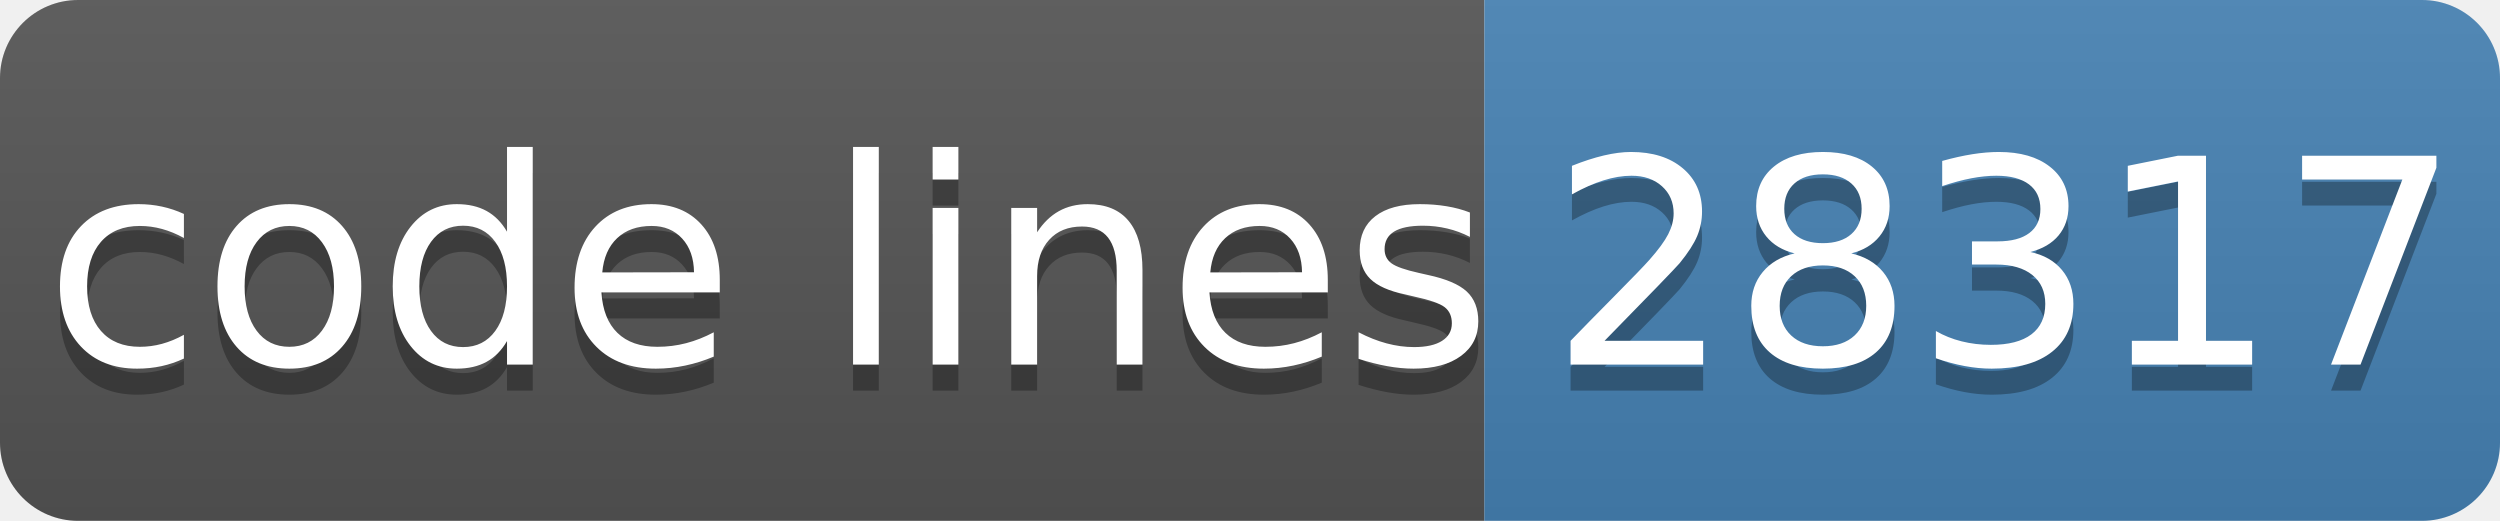
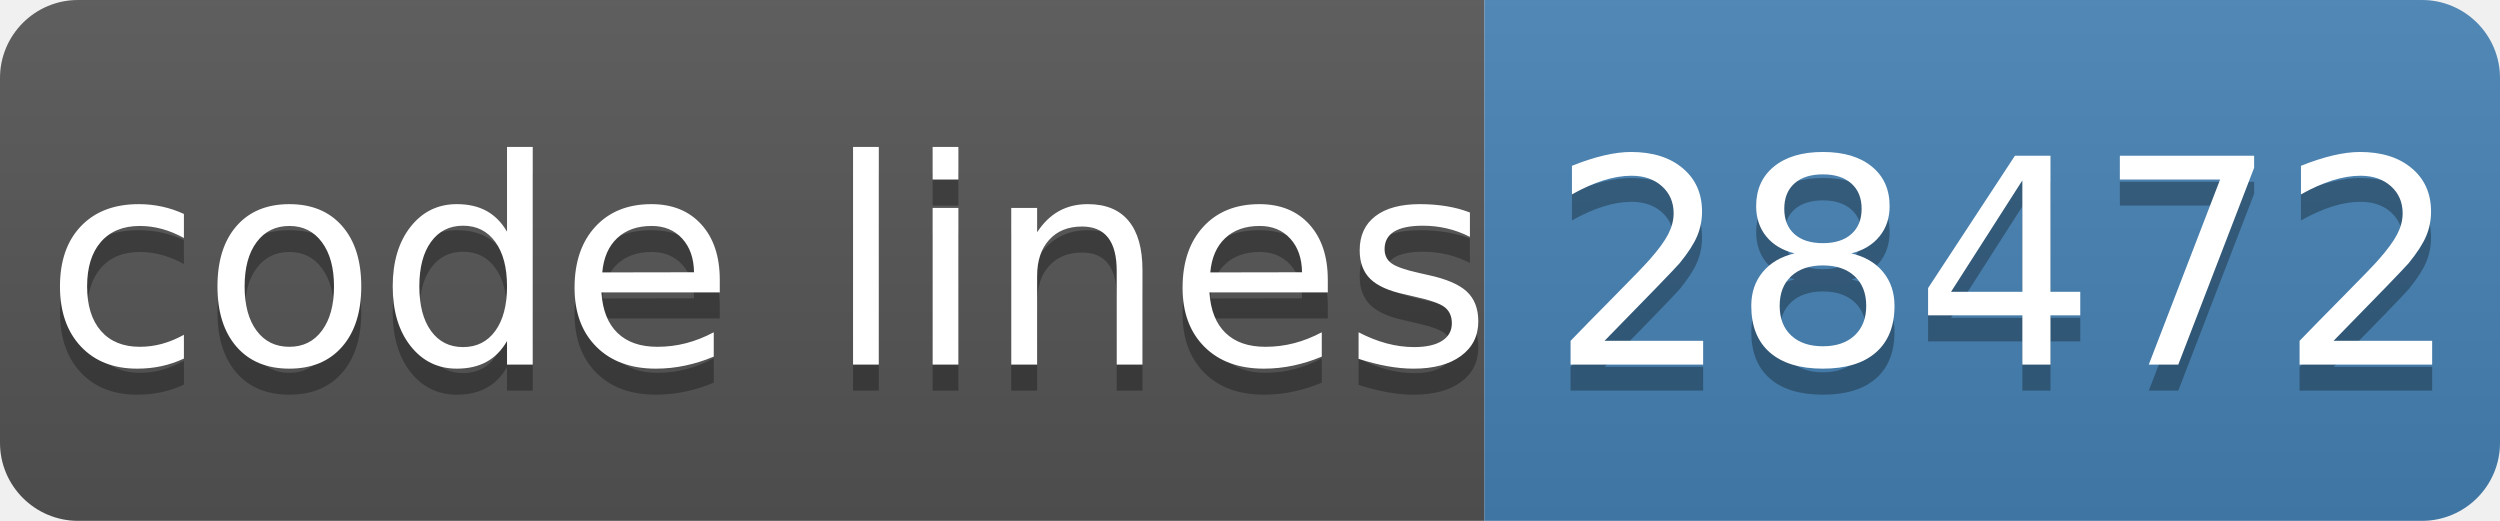
- <svg xmlns="http://www.w3.org/2000/svg" width="96" height="20" role="img" aria-label="code lines: 28317">
+ <svg xmlns="http://www.w3.org/2000/svg" width="96" height="20" role="img" aria-label="code lines: 28472">
  <linearGradient id="s" x2="0" y2="100%">
    <stop offset="0" stop-color="#bbb" stop-opacity=".1" />
    <stop offset="1" stop-opacity=".1" />
  </linearGradient>
  <clipPath id="r">
    <rect width="96" height="20" rx="3" fill="#fff" />
  </clipPath>
  <g clip-path="url(#r)">
    <rect width="57" height="20" fill="#555" />
    <rect x="57" width="40" height="20" fill="#4682b4" />
    <rect width="96" height="20" fill="url(#s)" />
  </g>
  <g fill="#fff" text-anchor="middle" font-family="Verdana,Geneva,DejaVu Sans,sans-serif" text-rendering="geometricPrecision" font-size="110">
    <text aria-hidden="true" x="295" y="150" fill="#010101" fill-opacity=".3" transform="scale(.1)" textLength="510">code lines</text>
    <text x="295" y="140" transform="scale(.1)" fill="#fff" textLength="510">code lines</text>
-     <text aria-hidden="true" x="770" y="150" fill="#010101" fill-opacity=".3" transform="scale(.1)" textLength="320">28317</text>
-     <text x="770" y="140" transform="scale(.1)" fill="#fff" textLength="320">28317</text>
+     <text aria-hidden="true" x="770" y="150" fill="#010101" fill-opacity=".3" transform="scale(.1)" textLength="320">28472</text>
+     <text x="770" y="140" transform="scale(.1)" fill="#fff" textLength="320">28472</text>
  </g>
</svg>
